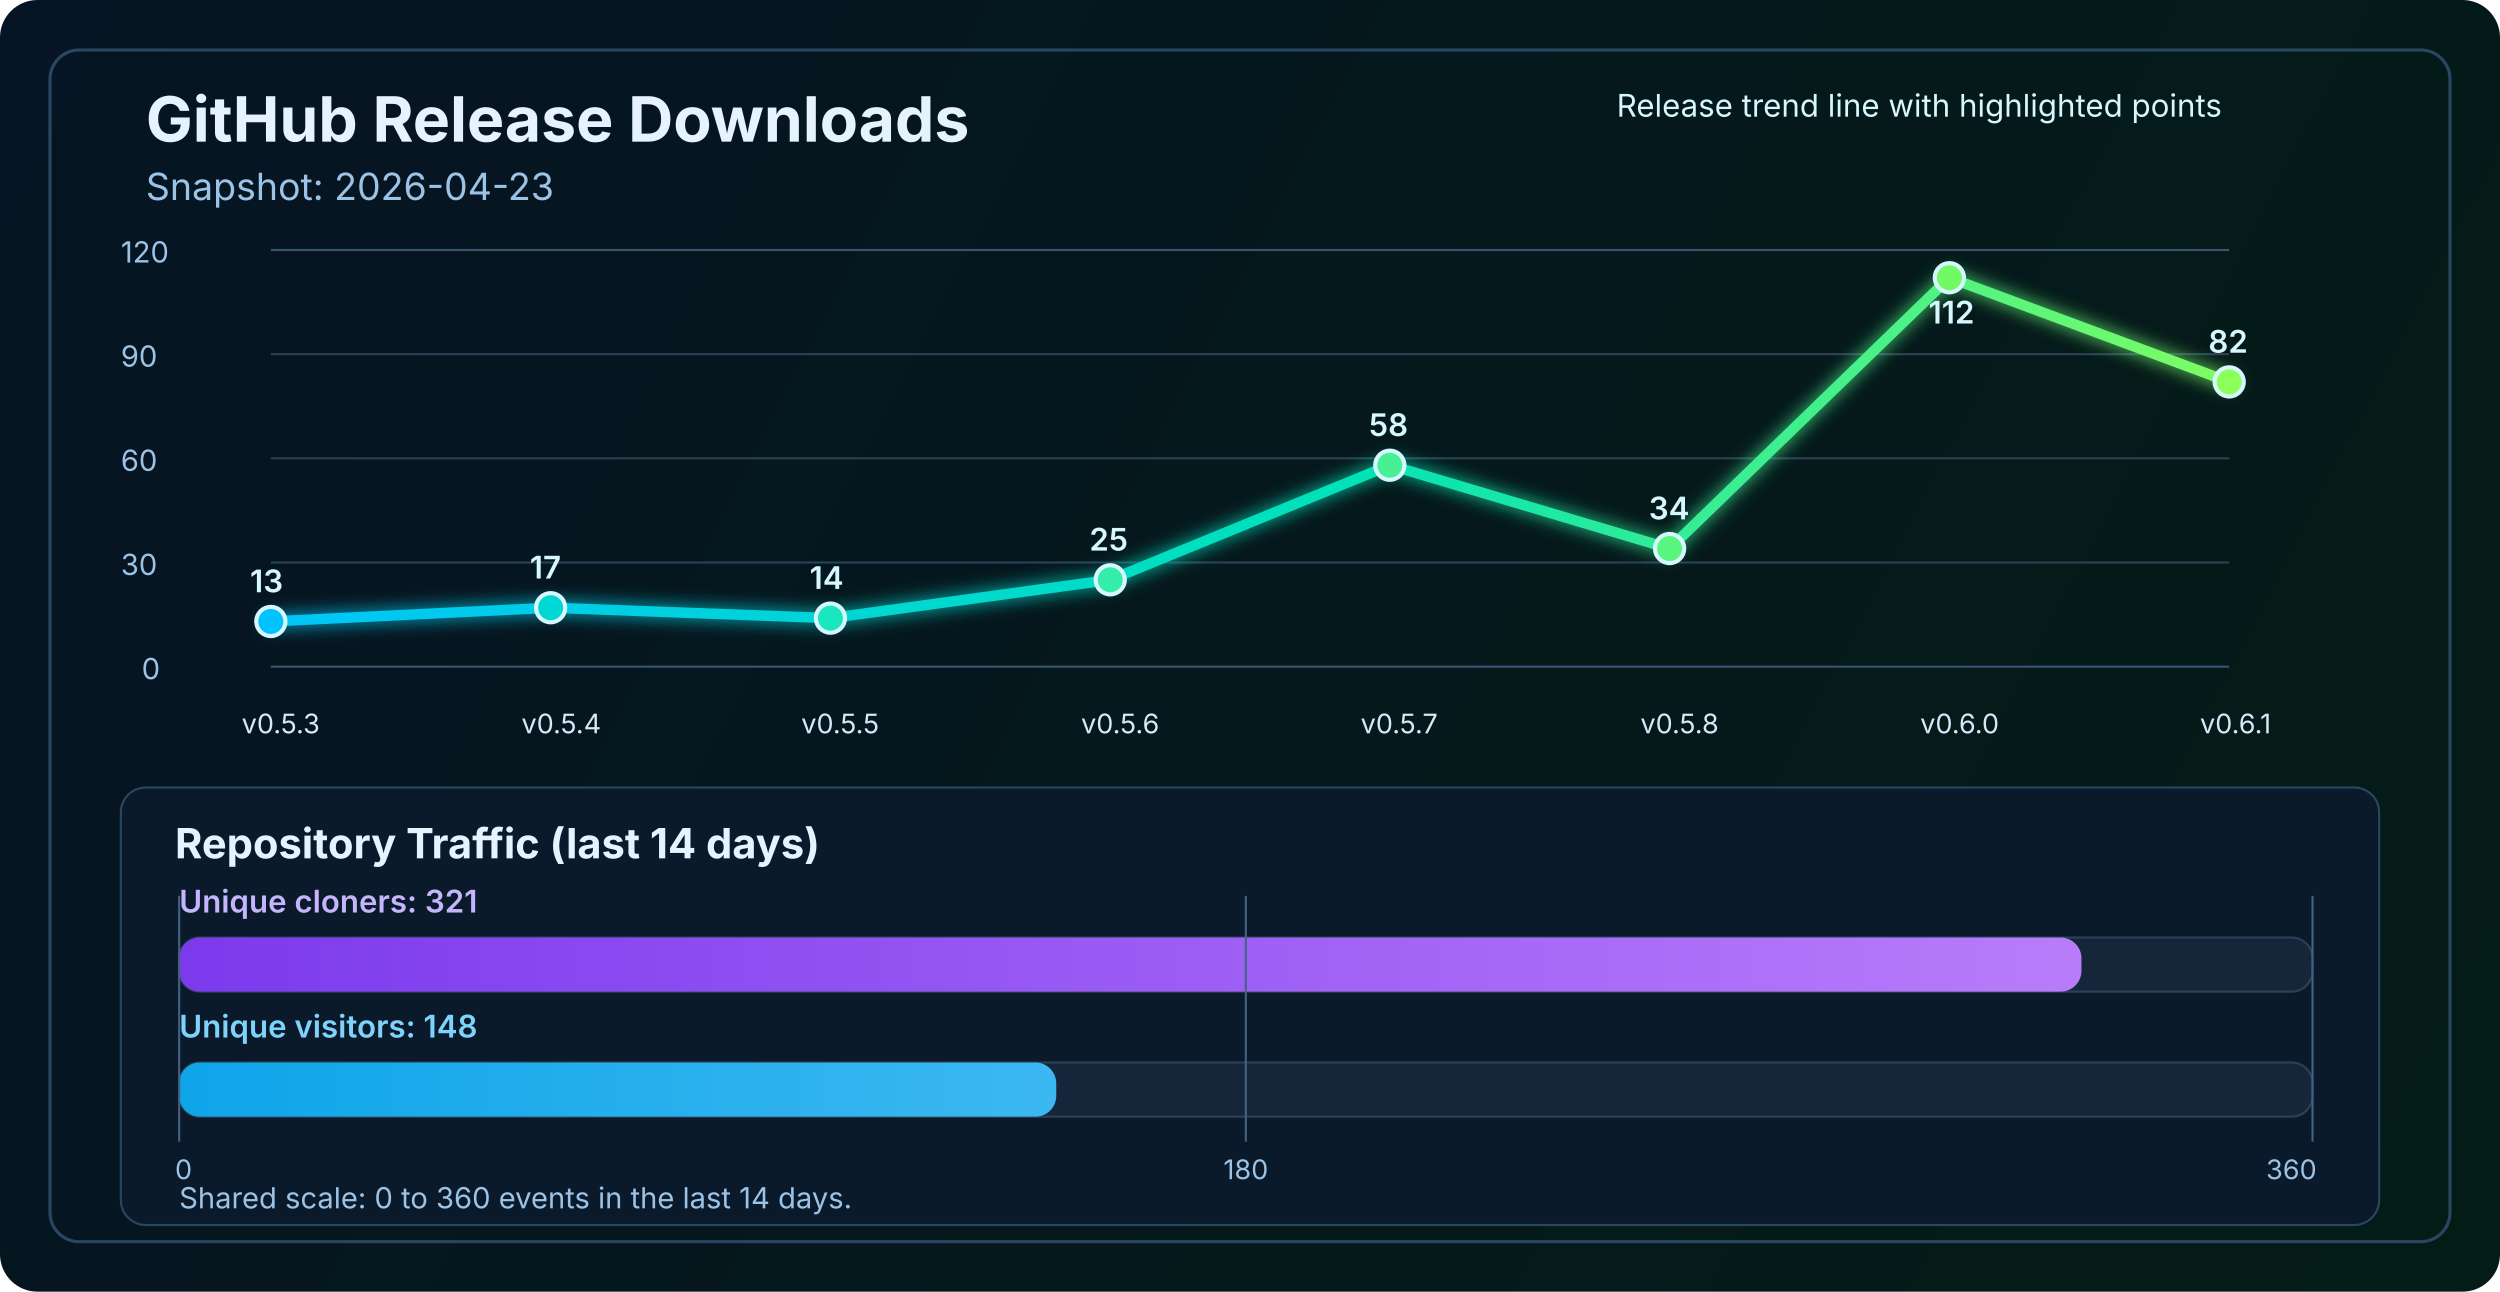
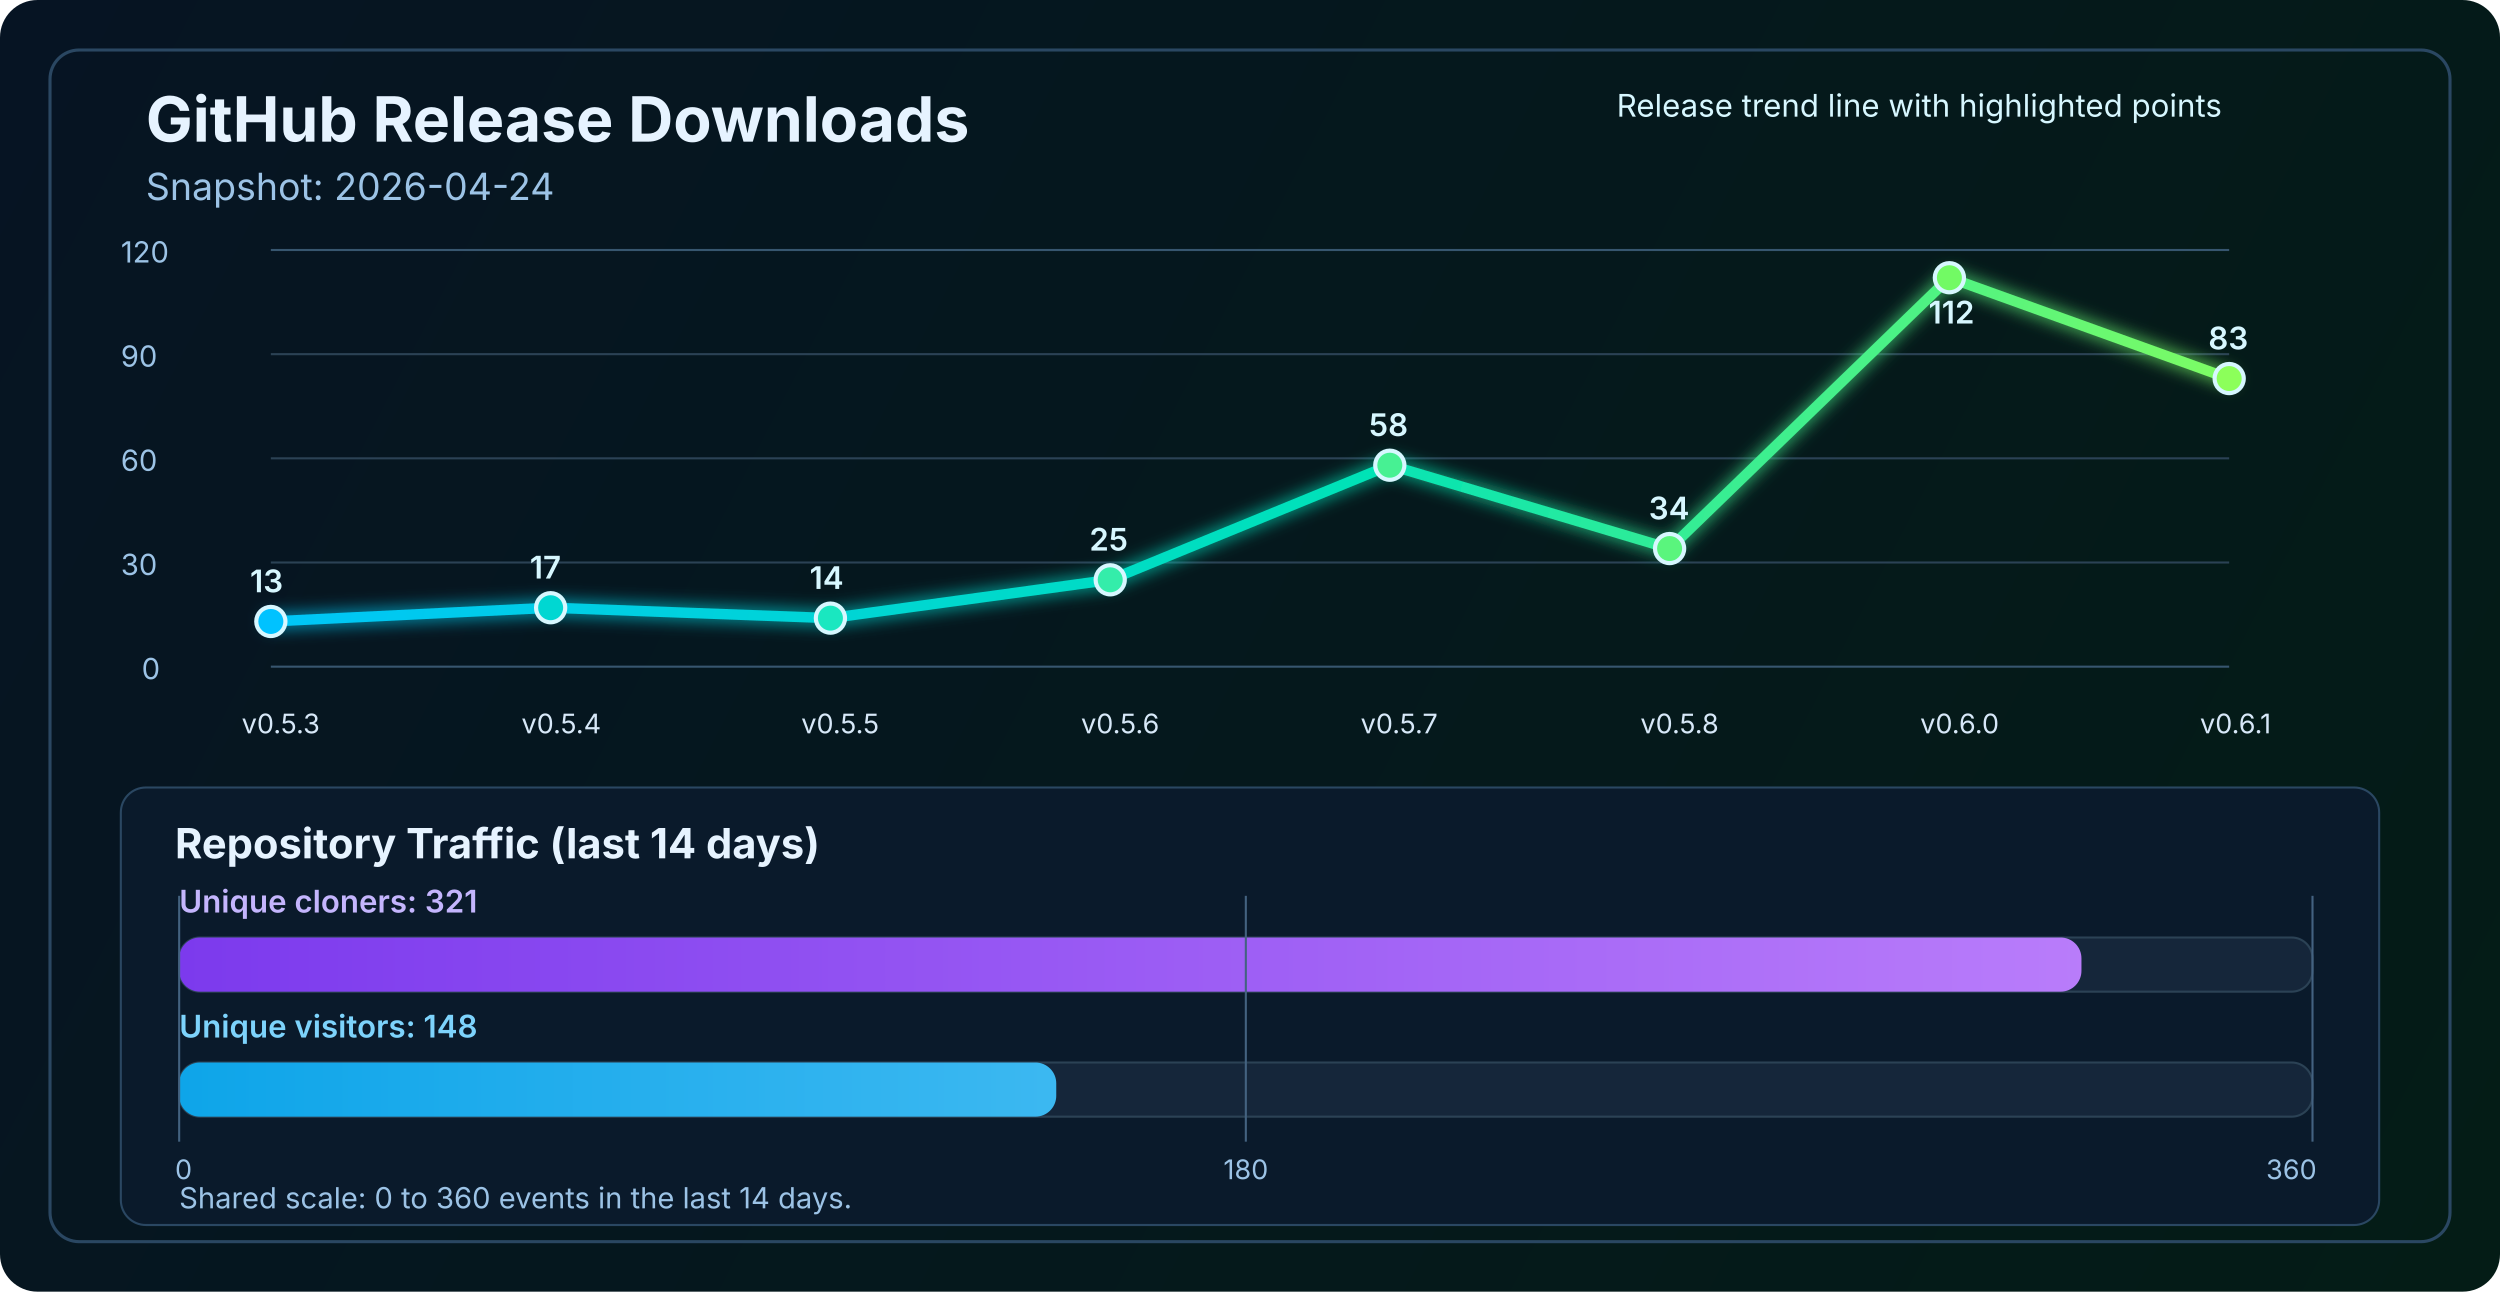
<svg xmlns="http://www.w3.org/2000/svg" width="1200" height="620" viewBox="0 0 1200 620" fill="none" role="img" aria-labelledby="title desc">
  <defs>
    <linearGradient id="bg" x1="0" y1="0" x2="1200" y2="620" gradientUnits="userSpaceOnUse">
      <stop stop-color="#061423" />
      <stop offset="1" stop-color="#041C16" />
    </linearGradient>
    <linearGradient id="line" x1="130" y1="86" x2="1070" y2="340" gradientUnits="userSpaceOnUse">
      <stop stop-color="#00C2FF" />
      <stop offset="0.55" stop-color="#00E2B8" />
      <stop offset="1" stop-color="#8CFF5A" />
    </linearGradient>
    <linearGradient id="cloneFill" x1="86" y1="450" x2="1110" y2="450" gradientUnits="userSpaceOnUse">
      <stop stop-color="#7C3AED" />
      <stop offset="1" stop-color="#C084FC" />
    </linearGradient>
    <linearGradient id="viewFill" x1="86" y1="482" x2="1110" y2="482" gradientUnits="userSpaceOnUse">
      <stop stop-color="#0EA5E9" />
      <stop offset="1" stop-color="#7DD3FC" />
    </linearGradient>
    <filter id="glow" x="-50%" y="-50%" width="200%" height="200%">
      <feGaussianBlur stdDeviation="4" result="blur" />
      <feMerge>
        <feMergeNode in="blur" />
        <feMergeNode in="SourceGraphic" />
      </feMerge>
    </filter>
  </defs>
  <rect width="1200" height="620" rx="18" fill="url(#bg)" />
  <rect x="24" y="24" width="1152" height="572" rx="14" stroke="#2A4762" stroke-width="1.5" />
  <text x="70" y="68" fill="#E6F3FF" font-size="30" font-family="SF Pro Display, -apple-system, BlinkMacSystemFont, Segoe UI, sans-serif" font-weight="700">GitHub Release Downloads</text>
-   <text x="70" y="96" fill="#9CC3E6" font-size="18" font-family="SF Pro Text, -apple-system, BlinkMacSystemFont, Segoe UI, sans-serif">Snapshot: 2026-04-23</text>
+   <text x="70" y="96" fill="#9CC3E6" font-size="18" font-family="SF Pro Text, -apple-system, BlinkMacSystemFont, Segoe UI, sans-serif">Snapshot: 2026-04-24</text>
  <line x1="130" y1="320.0" x2="1070" y2="320.0" stroke="#37566F" stroke-width="1" />
  <line x1="130" y1="270.0" x2="1070" y2="270.0" stroke="#2B4255" stroke-width="1" />
  <line x1="130" y1="220.0" x2="1070" y2="220.0" stroke="#2B4255" stroke-width="1" />
  <line x1="130" y1="170.0" x2="1070" y2="170.0" stroke="#2B4255" stroke-width="1" />
  <line x1="130" y1="120.0" x2="1070" y2="120.0" stroke="#37566F" stroke-width="1" />
  <text x="68" y="326.0" fill="#9CC3E6" font-size="14" font-family="SF Pro Text, -apple-system, BlinkMacSystemFont, Segoe UI, sans-serif">0</text>
  <text x="58" y="276.0" fill="#9CC3E6" font-size="14" font-family="SF Pro Text, -apple-system, BlinkMacSystemFont, Segoe UI, sans-serif">30</text>
  <text x="58" y="226.0" fill="#9CC3E6" font-size="14" font-family="SF Pro Text, -apple-system, BlinkMacSystemFont, Segoe UI, sans-serif">60</text>
  <text x="58" y="176.0" fill="#9CC3E6" font-size="14" font-family="SF Pro Text, -apple-system, BlinkMacSystemFont, Segoe UI, sans-serif">90</text>
  <text x="58" y="126.0" fill="#9CC3E6" font-size="14" font-family="SF Pro Text, -apple-system, BlinkMacSystemFont, Segoe UI, sans-serif">120</text>
-   <polyline points="130.0,298.3 264.3,291.7 398.6,296.7 532.9,278.3 667.1,223.3 801.4,263.3 935.7,133.3 1070.0,183.3" fill="none" stroke="url(#line)" stroke-width="5" stroke-linecap="round" stroke-linejoin="round" filter="url(#glow)" />
+   <polyline points="130.0,298.3 264.3,291.7 398.6,296.7 532.9,278.3 667.1,223.3 801.4,263.3 935.7,133.3 1070.0,181.7" fill="none" stroke="url(#line)" stroke-width="5" stroke-linecap="round" stroke-linejoin="round" filter="url(#glow)" />
  <circle cx="130.0" cy="298.3" r="7" fill="#00C2FF" stroke="#D7F7FF" stroke-width="2" />
  <circle cx="264.3" cy="291.7" r="7" fill="#00D7D2" stroke="#D7F7FF" stroke-width="2" />
  <circle cx="398.6" cy="296.7" r="7" fill="#1AE7C0" stroke="#D7F7FF" stroke-width="2" />
  <circle cx="532.9" cy="278.3" r="7" fill="#34EDAA" stroke="#D7F7FF" stroke-width="2" />
  <circle cx="667.1" cy="223.3" r="7" fill="#47F193" stroke="#D7F7FF" stroke-width="2" />
  <circle cx="801.4" cy="263.3" r="7" fill="#5AF57D" stroke="#D7F7FF" stroke-width="2" />
  <circle cx="935.7" cy="133.3" r="7" fill="#72FA64" stroke="#D7F7FF" stroke-width="2" />
-   <circle cx="1070.0" cy="183.3" r="7" fill="#8CFF5A" stroke="#D7F7FF" stroke-width="2" />
+   <circle cx="1070.0" cy="181.7" r="7" fill="#8CFF5A" stroke="#D7F7FF" stroke-width="2" />
  <text x="116.0" y="352" fill="#D7E8F8" font-size="13" font-family="SF Pro Text, -apple-system, BlinkMacSystemFont, Segoe UI, sans-serif">v0.5.3</text>
  <text x="250.3" y="352" fill="#D7E8F8" font-size="13" font-family="SF Pro Text, -apple-system, BlinkMacSystemFont, Segoe UI, sans-serif">v0.5.4</text>
  <text x="384.6" y="352" fill="#D7E8F8" font-size="13" font-family="SF Pro Text, -apple-system, BlinkMacSystemFont, Segoe UI, sans-serif">v0.5.5</text>
  <text x="518.9" y="352" fill="#D7E8F8" font-size="13" font-family="SF Pro Text, -apple-system, BlinkMacSystemFont, Segoe UI, sans-serif">v0.5.6</text>
  <text x="653.1" y="352" fill="#D7E8F8" font-size="13" font-family="SF Pro Text, -apple-system, BlinkMacSystemFont, Segoe UI, sans-serif">v0.5.7</text>
  <text x="787.4" y="352" fill="#D7E8F8" font-size="13" font-family="SF Pro Text, -apple-system, BlinkMacSystemFont, Segoe UI, sans-serif">v0.5.8</text>
  <text x="921.7" y="352" fill="#D7E8F8" font-size="13" font-family="SF Pro Text, -apple-system, BlinkMacSystemFont, Segoe UI, sans-serif">v0.6.0</text>
  <text x="1056.0" y="352" fill="#D7E8F8" font-size="13" font-family="SF Pro Text, -apple-system, BlinkMacSystemFont, Segoe UI, sans-serif">v0.6.1</text>
  <text x="120.0" y="284.3" fill="#D7F7FF" font-size="15" font-family="SF Pro Text, -apple-system, BlinkMacSystemFont, Segoe UI, sans-serif" font-weight="600">13</text>
  <text x="254.3" y="277.7" fill="#D7F7FF" font-size="15" font-family="SF Pro Text, -apple-system, BlinkMacSystemFont, Segoe UI, sans-serif" font-weight="600">17</text>
  <text x="388.6" y="282.7" fill="#D7F7FF" font-size="15" font-family="SF Pro Text, -apple-system, BlinkMacSystemFont, Segoe UI, sans-serif" font-weight="600">14</text>
  <text x="522.9" y="264.3" fill="#D7F7FF" font-size="15" font-family="SF Pro Text, -apple-system, BlinkMacSystemFont, Segoe UI, sans-serif" font-weight="600">25</text>
  <text x="657.1" y="209.3" fill="#D7F7FF" font-size="15" font-family="SF Pro Text, -apple-system, BlinkMacSystemFont, Segoe UI, sans-serif" font-weight="600">58</text>
  <text x="791.4" y="249.3" fill="#D7F7FF" font-size="15" font-family="SF Pro Text, -apple-system, BlinkMacSystemFont, Segoe UI, sans-serif" font-weight="600">34</text>
  <text x="925.7" y="155.3" fill="#D7F7FF" font-size="15" font-family="SF Pro Text, -apple-system, BlinkMacSystemFont, Segoe UI, sans-serif" font-weight="600">112</text>
-   <text x="1060.0" y="169.3" fill="#D7F7FF" font-size="15" font-family="SF Pro Text, -apple-system, BlinkMacSystemFont, Segoe UI, sans-serif" font-weight="600">82</text>
+   <text x="1060.0" y="167.7" fill="#D7F7FF" font-size="15" font-family="SF Pro Text, -apple-system, BlinkMacSystemFont, Segoe UI, sans-serif" font-weight="600">83</text>
  <text x="776" y="56" fill="#D7F7FF" font-size="15" font-family="SF Pro Text, -apple-system, BlinkMacSystemFont, Segoe UI, sans-serif">Release trend line with highlighted points</text>
  <rect x="58" y="378" width="1084" height="210" rx="12" fill="#0A1A2B" stroke="#2A4762" stroke-width="1" />
  <text x="84" y="412" fill="#E6F3FF" font-size="20" font-family="SF Pro Text, -apple-system, BlinkMacSystemFont, Segoe UI, sans-serif" font-weight="700">Repository Traffic (last 14 days)</text>
  <text x="86" y="438" fill="#C4B5FD" font-size="15" font-family="SF Pro Text, -apple-system, BlinkMacSystemFont, Segoe UI, sans-serif" font-weight="600">Unique cloners: 321</text>
  <rect x="86" y="450" width="1024" height="26" rx="10" fill="#15263A" stroke="#2B4255" stroke-width="1" />
  <rect x="86" y="450" width="913.1" height="26" rx="10" fill="url(#cloneFill)" />
  <text x="86" y="498" fill="#7DD3FC" font-size="15" font-family="SF Pro Text, -apple-system, BlinkMacSystemFont, Segoe UI, sans-serif" font-weight="600">Unique visitors: 148</text>
  <rect x="86" y="510" width="1024" height="26" rx="10" fill="#15263A" stroke="#2B4255" stroke-width="1" />
  <rect x="86" y="510" width="421.0" height="26" rx="10" fill="url(#viewFill)" />
  <line x1="86" y1="430" x2="86" y2="548" stroke="#436280" stroke-width="1" />
  <line x1="598.0" y1="430" x2="598.0" y2="548" stroke="#436280" stroke-width="1" />
  <line x1="1110" y1="430" x2="1110" y2="548" stroke="#436280" stroke-width="1" />
  <text x="84" y="566" text-anchor="start" fill="#9CC3E6" font-size="13" font-family="SF Pro Text, -apple-system, BlinkMacSystemFont, Segoe UI, sans-serif">0</text>
  <text x="598.0" y="566" text-anchor="middle" fill="#9CC3E6" font-size="13" font-family="SF Pro Text, -apple-system, BlinkMacSystemFont, Segoe UI, sans-serif">180</text>
  <text x="1112" y="566" text-anchor="end" fill="#9CC3E6" font-size="13" font-family="SF Pro Text, -apple-system, BlinkMacSystemFont, Segoe UI, sans-serif">360</text>
  <text x="86" y="580" fill="#9CC3E6" font-size="14" font-family="SF Pro Text, -apple-system, BlinkMacSystemFont, Segoe UI, sans-serif">Shared scale: 0 to 360 events in the last 14 days.</text>
</svg>
